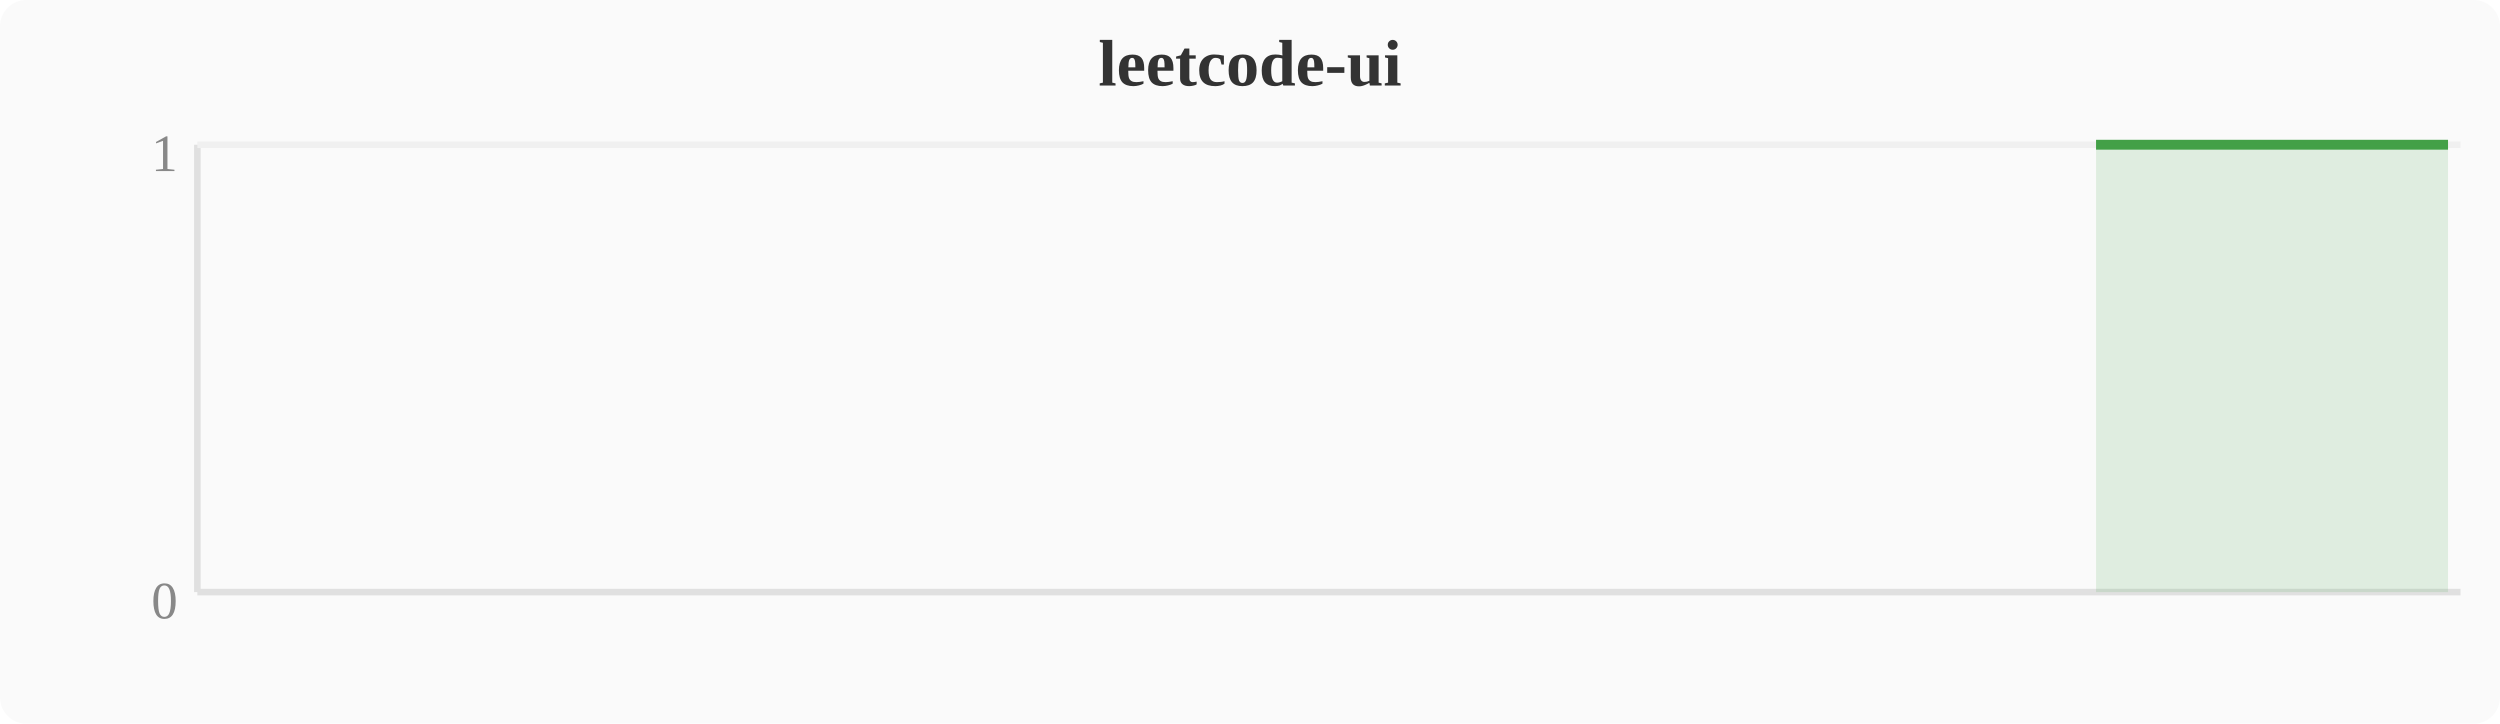
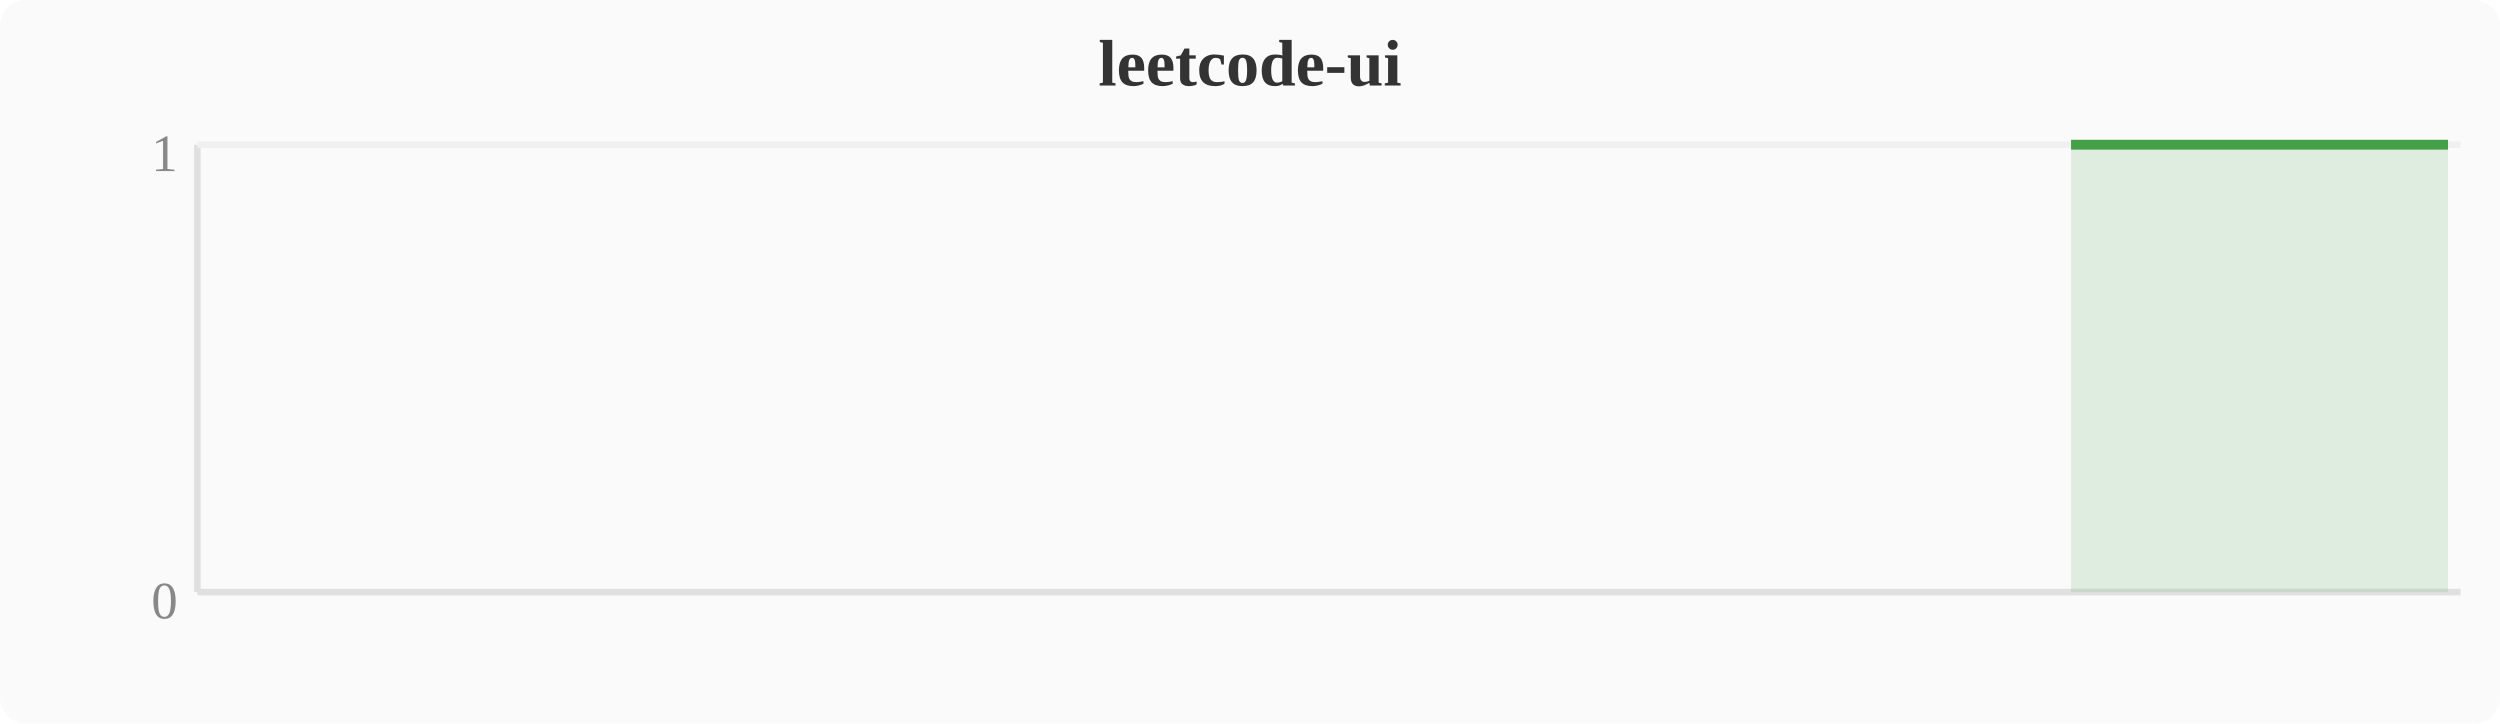
<svg xmlns="http://www.w3.org/2000/svg" width="380" height="110" viewBox="0 0 380 110">
  <rect width="380" height="110" fill="#fafafa" rx="4" />
  <text x="190" y="13" text-anchor="middle" font-size="10" font-weight="bold" fill="#333">leetcode-ui</text>
  <line x1="30" y1="22" x2="30" y2="90" stroke="#e0e0e0" stroke-width="1" />
  <line x1="30" y1="90" x2="374" y2="90" stroke="#e0e0e0" stroke-width="1" />
  <line x1="30" y1="22" x2="374" y2="22" stroke="#f0f0f0" stroke-width="1" />
  <text x="27" y="94" text-anchor="end" font-size="8" fill="#888">0</text>
  <text x="27" y="26" text-anchor="end" font-size="8" fill="#888">1</text>
-   <polygon points="318.6,22.0 322.4,22.0 326.2,22.0 330.0,22.0 333.9,22.0 337.7,22.0 341.5,22.0 345.3,22.0 349.2,22.0 353.0,22.0 356.8,22.0 360.6,22.0 364.4,22.0 368.3,22.0 372.1,22.0 372.1,90 318.6,90" fill="#43a047" opacity="0.15" />
-   <polyline points="318.6,22.0 322.4,22.0 326.2,22.0 330.0,22.0 333.9,22.0 337.7,22.0 341.5,22.0 345.3,22.0 349.2,22.0 353.0,22.0 356.8,22.0 360.6,22.0 364.4,22.0 368.3,22.0 372.1,22.0" fill="none" stroke="#43a047" stroke-width="1.5" stroke-linejoin="round" />
+   <polygon points="314.8,22.0 318.6,22.0 322.4,22.0 326.2,22.0 330.0,22.0 333.9,22.0 337.7,22.0 341.5,22.0 345.3,22.0 349.2,22.0 353.0,22.0 356.8,22.0 360.6,22.0 364.4,22.0 368.3,22.0 372.1,22.0 372.1,90 314.8,90" fill="#43a047" opacity="0.15" />
+   <polyline points="314.8,22.0 318.6,22.0 322.4,22.0 326.2,22.0 330.0,22.0 333.9,22.0 337.7,22.0 341.5,22.0 345.3,22.0 349.2,22.0 353.0,22.0 356.8,22.0 360.6,22.0 364.4,22.0 368.3,22.0 372.1,22.0" fill="none" stroke="#43a047" stroke-width="1.5" stroke-linejoin="round" />
</svg>
